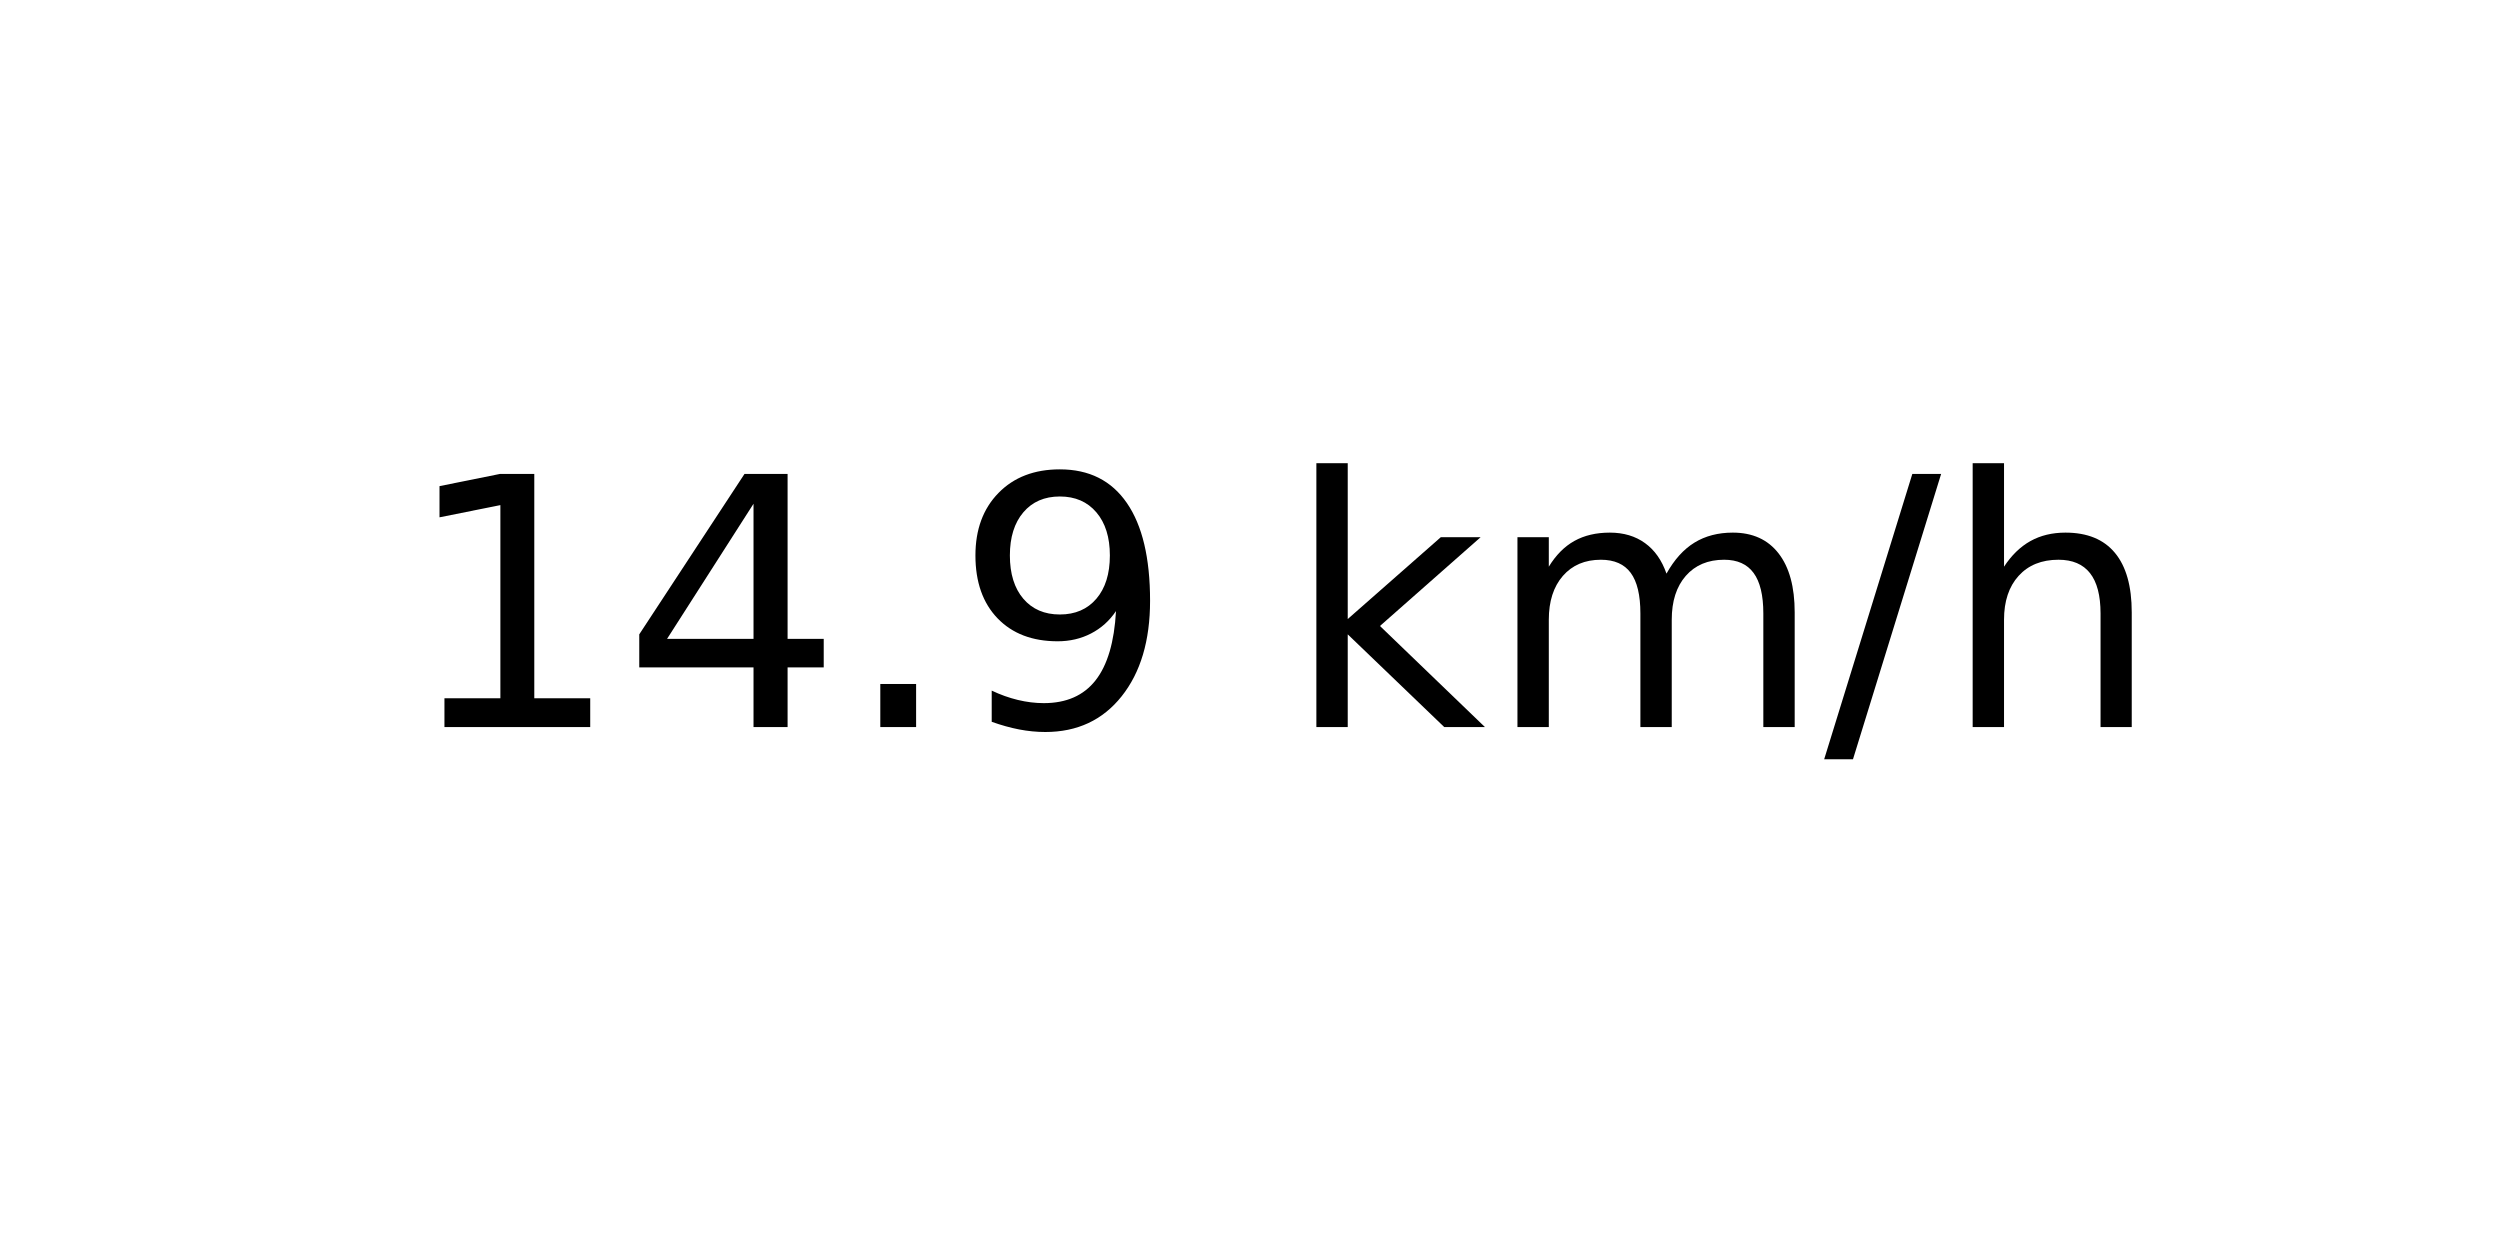
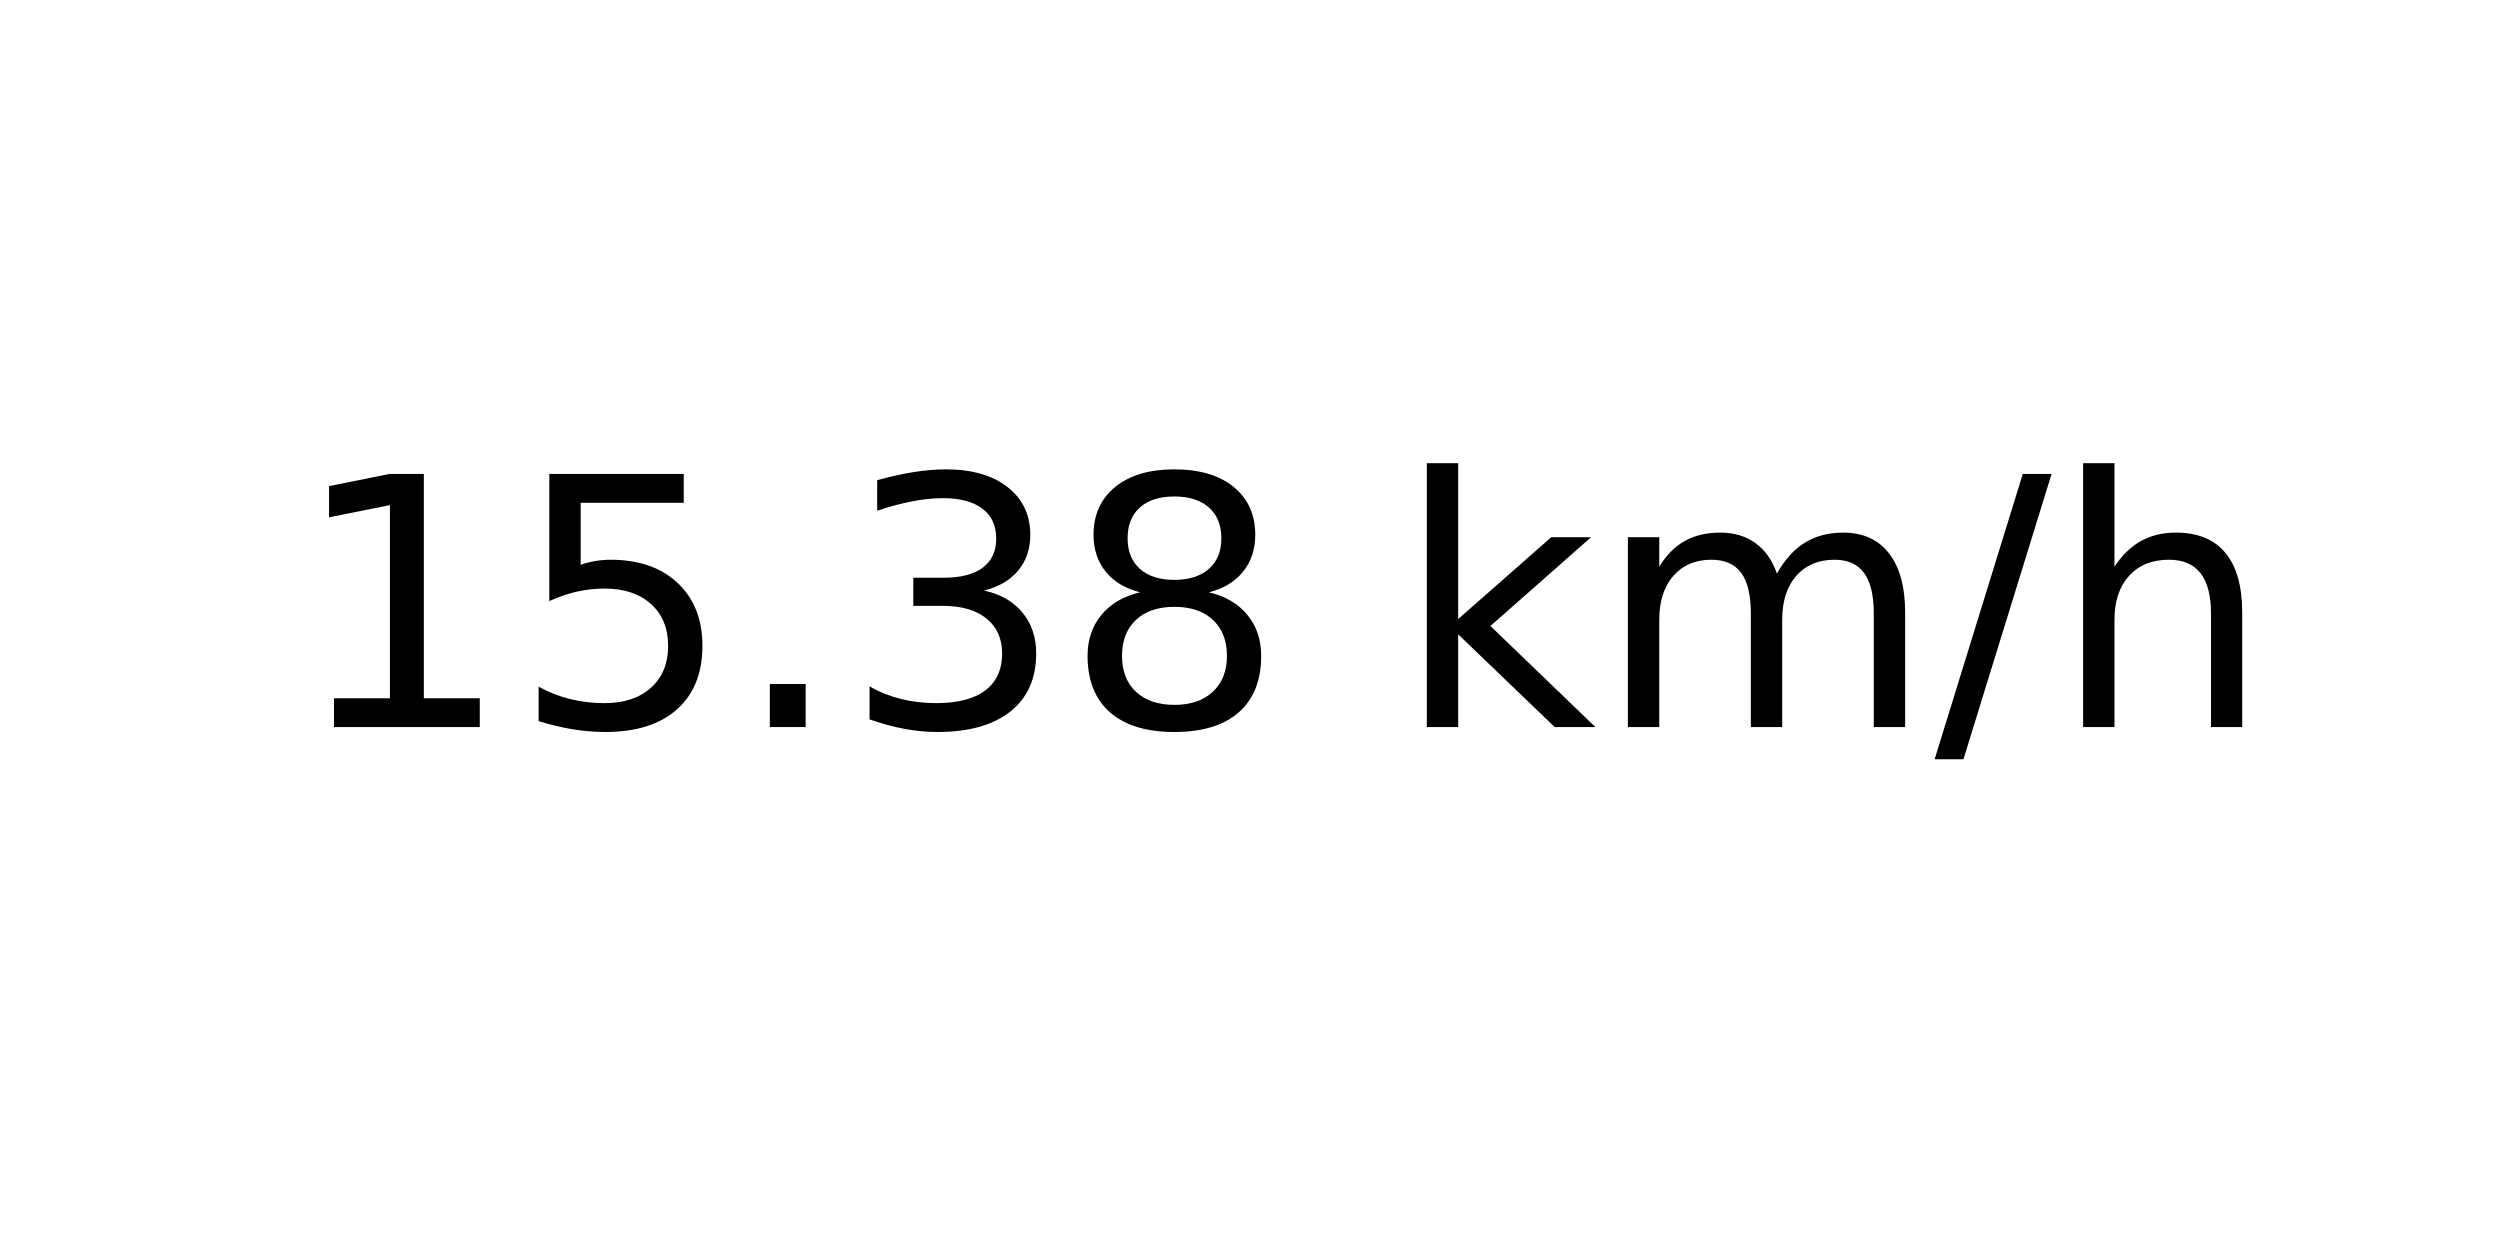
<svg xmlns="http://www.w3.org/2000/svg" xmlns:xlink="http://www.w3.org/1999/xlink" width="72pt" height="36pt" viewBox="0 0 72 36" version="1.1">
  <defs>
    <style type="text/css">*{stroke-linejoin: round; stroke-linecap: butt}</style>
  </defs>
  <g id="figure_1">
    <g id="axes_1">
      <g id="text_1">
-         <g transform="translate(11.55937 20.93937) scale(0.1 -0.1)">
+         <g transform="translate(8.378125 20.93937) scale(0.1 -0.1)">
          <defs>
            <path id="DejaVuSans-31" d="M 794 531  L 1825 531  L 1825 4091  L 703 3866  L 703 4441  L 1819 4666  L 2450 4666  L 2450 531  L 3481 531  L 3481 0  L 794 0  L 794 531  z " transform="scale(0.015625)" />
-             <path id="DejaVuSans-34" d="M 2419 4116  L 825 1625  L 2419 1625  L 2419 4116  z M 2253 4666  L 3047 4666  L 3047 1625  L 3713 1625  L 3713 1100  L 3047 1100  L 3047 0  L 2419 0  L 2419 1100  L 313 1100  L 313 1709  L 2253 4666  z " transform="scale(0.015625)" />
+             <path id="DejaVuSans-35" d="M 691 4666  L 3169 4666  L 3169 4134  L 1269 4134  L 1269 2991  Q 1406 3038 1543 3061  Q 1681 3084 1819 3084  Q 2600 3084 3056 2656  Q 3513 2228 3513 1497  Q 3513 744 3044 326  Q 2575 -91 1722 -91  Q 1428 -91 1123 -41  Q 819 9 494 109  L 494 744  Q 775 591 1075 516  Q 1375 441 1709 441  Q 2250 441 2565 725  Q 2881 1009 2881 1497  Q 2881 1984 2565 2268  Q 2250 2553 1709 2553  Q 1456 2553 1204 2497  Q 953 2441 691 2322  L 691 4666  z " transform="scale(0.015625)" />
            <path id="DejaVuSans-2e" d="M 684 794  L 1344 794  L 1344 0  L 684 0  L 684 794  z " transform="scale(0.015625)" />
-             <path id="DejaVuSans-39" d="M 703 97  L 703 672  Q 941 559 1184 500  Q 1428 441 1663 441  Q 2288 441 2617 861  Q 2947 1281 2994 2138  Q 2813 1869 2534 1725  Q 2256 1581 1919 1581  Q 1219 1581 811 2004  Q 403 2428 403 3163  Q 403 3881 828 4315  Q 1253 4750 1959 4750  Q 2769 4750 3195 4129  Q 3622 3509 3622 2328  Q 3622 1225 3098 567  Q 2575 -91 1691 -91  Q 1453 -91 1209 -44  Q 966 3 703 97  z M 1959 2075  Q 2384 2075 2632 2365  Q 2881 2656 2881 3163  Q 2881 3666 2632 3958  Q 2384 4250 1959 4250  Q 1534 4250 1286 3958  Q 1038 3666 1038 3163  Q 1038 2656 1286 2365  Q 1534 2075 1959 2075  z " transform="scale(0.015625)" />
+             <path id="DejaVuSans-33" d="M 2597 2516  Q 3050 2419 3304 2112  Q 3559 1806 3559 1356  Q 3559 666 3084 287  Q 2609 -91 1734 -91  Q 1441 -91 1130 -33  Q 819 25 488 141  L 488 750  Q 750 597 1062 519  Q 1375 441 1716 441  Q 2309 441 2620 675  Q 2931 909 2931 1356  Q 2931 1769 2642 2001  Q 2353 2234 1838 2234  L 1294 2234  L 1294 2753  L 1863 2753  Q 2328 2753 2575 2939  Q 2822 3125 2822 3475  Q 2822 3834 2567 4026  Q 2313 4219 1838 4219  Q 1578 4219 1281 4162  Q 984 4106 628 3988  L 628 4550  Q 988 4650 1302 4700  Q 1616 4750 1894 4750  Q 2613 4750 3031 4423  Q 3450 4097 3450 3541  Q 3450 3153 3228 2886  Q 3006 2619 2597 2516  z " transform="scale(0.015625)" />
+             <path id="DejaVuSans-38" d="M 2034 2216  Q 1584 2216 1326 1975  Q 1069 1734 1069 1313  Q 1069 891 1326 650  Q 1584 409 2034 409  Q 2484 409 2743 651  Q 3003 894 3003 1313  Q 3003 1734 2745 1975  Q 2488 2216 2034 2216  z M 1403 2484  Q 997 2584 770 2862  Q 544 3141 544 3541  Q 544 4100 942 4425  Q 1341 4750 2034 4750  Q 2731 4750 3128 4425  Q 3525 4100 3525 3541  Q 3525 3141 3298 2862  Q 3072 2584 2669 2484  Q 3125 2378 3379 2068  Q 3634 1759 3634 1313  Q 3634 634 3220 271  Q 2806 -91 2034 -91  Q 1263 -91 848 271  Q 434 634 434 1313  Q 434 1759 690 2068  Q 947 2378 1403 2484  z M 1172 3481  Q 1172 3119 1398 2916  Q 1625 2713 2034 2713  Q 2441 2713 2670 2916  Q 2900 3119 2900 3481  Q 2900 3844 2670 4047  Q 2441 4250 2034 4250  Q 1625 4250 1398 4047  Q 1172 3844 1172 3481  z " transform="scale(0.015625)" />
            <path id="DejaVuSans-20" transform="scale(0.015625)" />
            <path id="DejaVuSans-6b" d="M 581 4863  L 1159 4863  L 1159 1991  L 2875 3500  L 3609 3500  L 1753 1863  L 3688 0  L 2938 0  L 1159 1709  L 1159 0  L 581 0  L 581 4863  z " transform="scale(0.015625)" />
            <path id="DejaVuSans-6d" d="M 3328 2828  Q 3544 3216 3844 3400  Q 4144 3584 4550 3584  Q 5097 3584 5394 3201  Q 5691 2819 5691 2113  L 5691 0  L 5113 0  L 5113 2094  Q 5113 2597 4934 2840  Q 4756 3084 4391 3084  Q 3944 3084 3684 2787  Q 3425 2491 3425 1978  L 3425 0  L 2847 0  L 2847 2094  Q 2847 2600 2669 2842  Q 2491 3084 2119 3084  Q 1678 3084 1418 2786  Q 1159 2488 1159 1978  L 1159 0  L 581 0  L 581 3500  L 1159 3500  L 1159 2956  Q 1356 3278 1631 3431  Q 1906 3584 2284 3584  Q 2666 3584 2933 3390  Q 3200 3197 3328 2828  z " transform="scale(0.015625)" />
            <path id="DejaVuSans-2f" d="M 1625 4666  L 2156 4666  L 531 -594  L 0 -594  L 1625 4666  z " transform="scale(0.015625)" />
            <path id="DejaVuSans-68" d="M 3513 2113  L 3513 0  L 2938 0  L 2938 2094  Q 2938 2591 2744 2837  Q 2550 3084 2163 3084  Q 1697 3084 1428 2787  Q 1159 2491 1159 1978  L 1159 0  L 581 0  L 581 4863  L 1159 4863  L 1159 2956  Q 1366 3272 1645 3428  Q 1925 3584 2291 3584  Q 2894 3584 3203 3211  Q 3513 2838 3513 2113  z " transform="scale(0.015625)" />
          </defs>
          <use xlink:href="#DejaVuSans-31" />
-           <use xlink:href="#DejaVuSans-34" x="63.623" />
+           <use xlink:href="#DejaVuSans-35" x="63.623" />
          <use xlink:href="#DejaVuSans-2e" x="127.246" />
-           <use xlink:href="#DejaVuSans-39" x="159.033" />
-           <use xlink:href="#DejaVuSans-20" x="222.656" />
-           <use xlink:href="#DejaVuSans-6b" x="254.443" />
-           <use xlink:href="#DejaVuSans-6d" x="312.354" />
-           <use xlink:href="#DejaVuSans-2f" x="409.766" />
-           <use xlink:href="#DejaVuSans-68" x="443.457" />
+           <use xlink:href="#DejaVuSans-33" x="159.033" />
+           <use xlink:href="#DejaVuSans-38" x="222.656" />
+           <use xlink:href="#DejaVuSans-20" x="286.279" />
+           <use xlink:href="#DejaVuSans-6b" x="318.066" />
+           <use xlink:href="#DejaVuSans-6d" x="375.977" />
+           <use xlink:href="#DejaVuSans-2f" x="473.389" />
+           <use xlink:href="#DejaVuSans-68" x="507.08" />
        </g>
      </g>
    </g>
  </g>
</svg>
